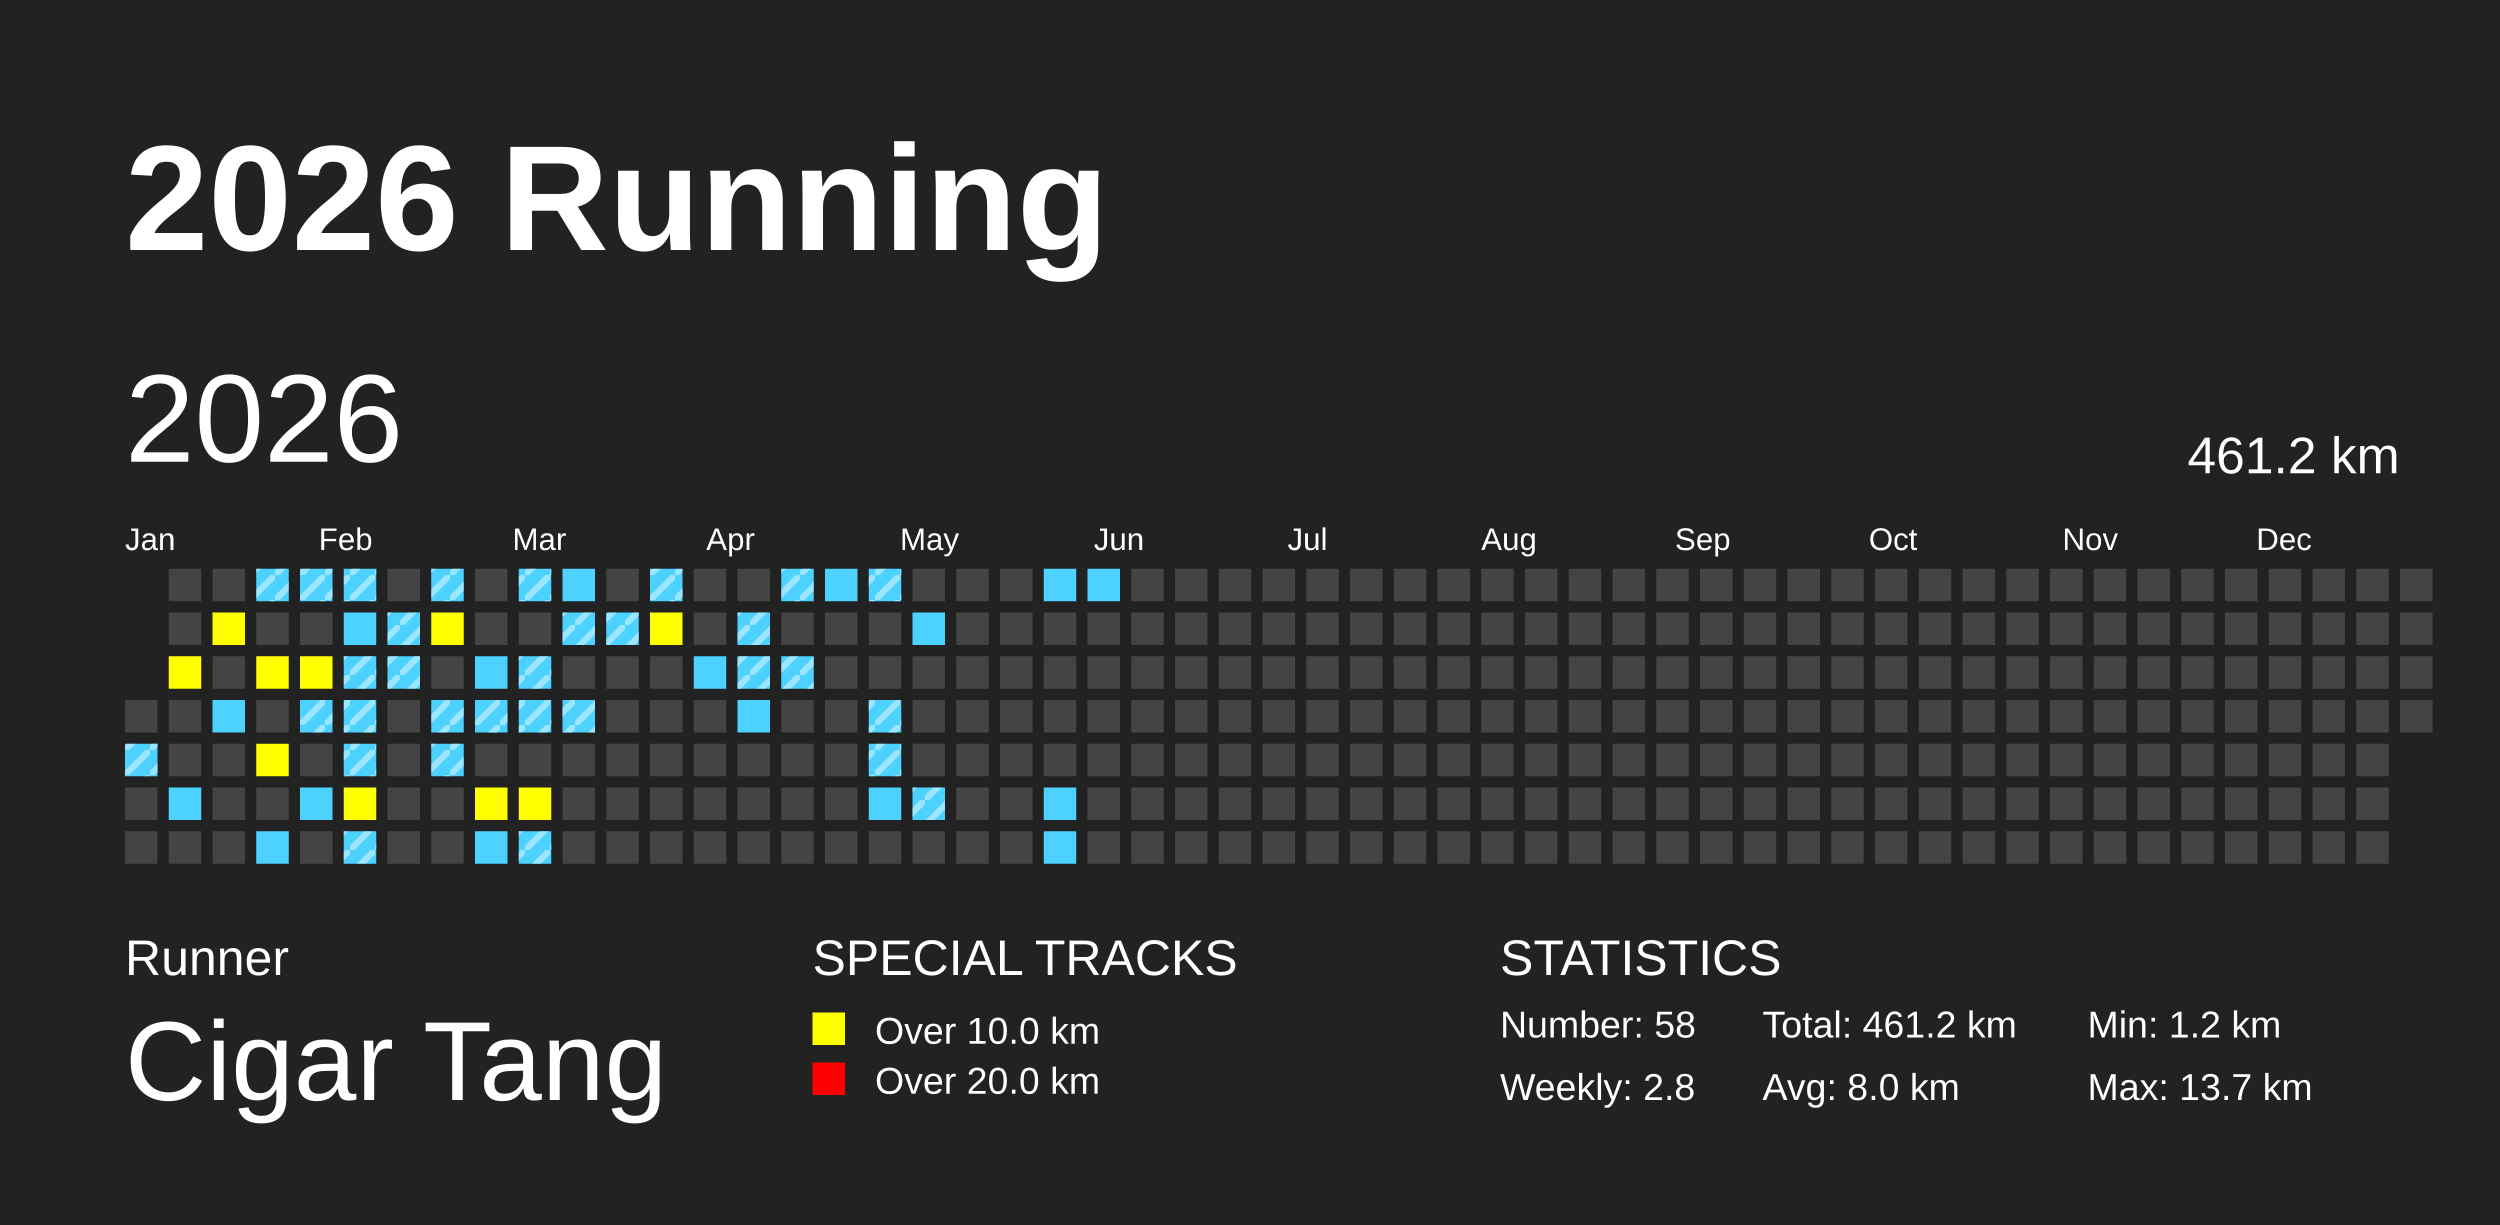
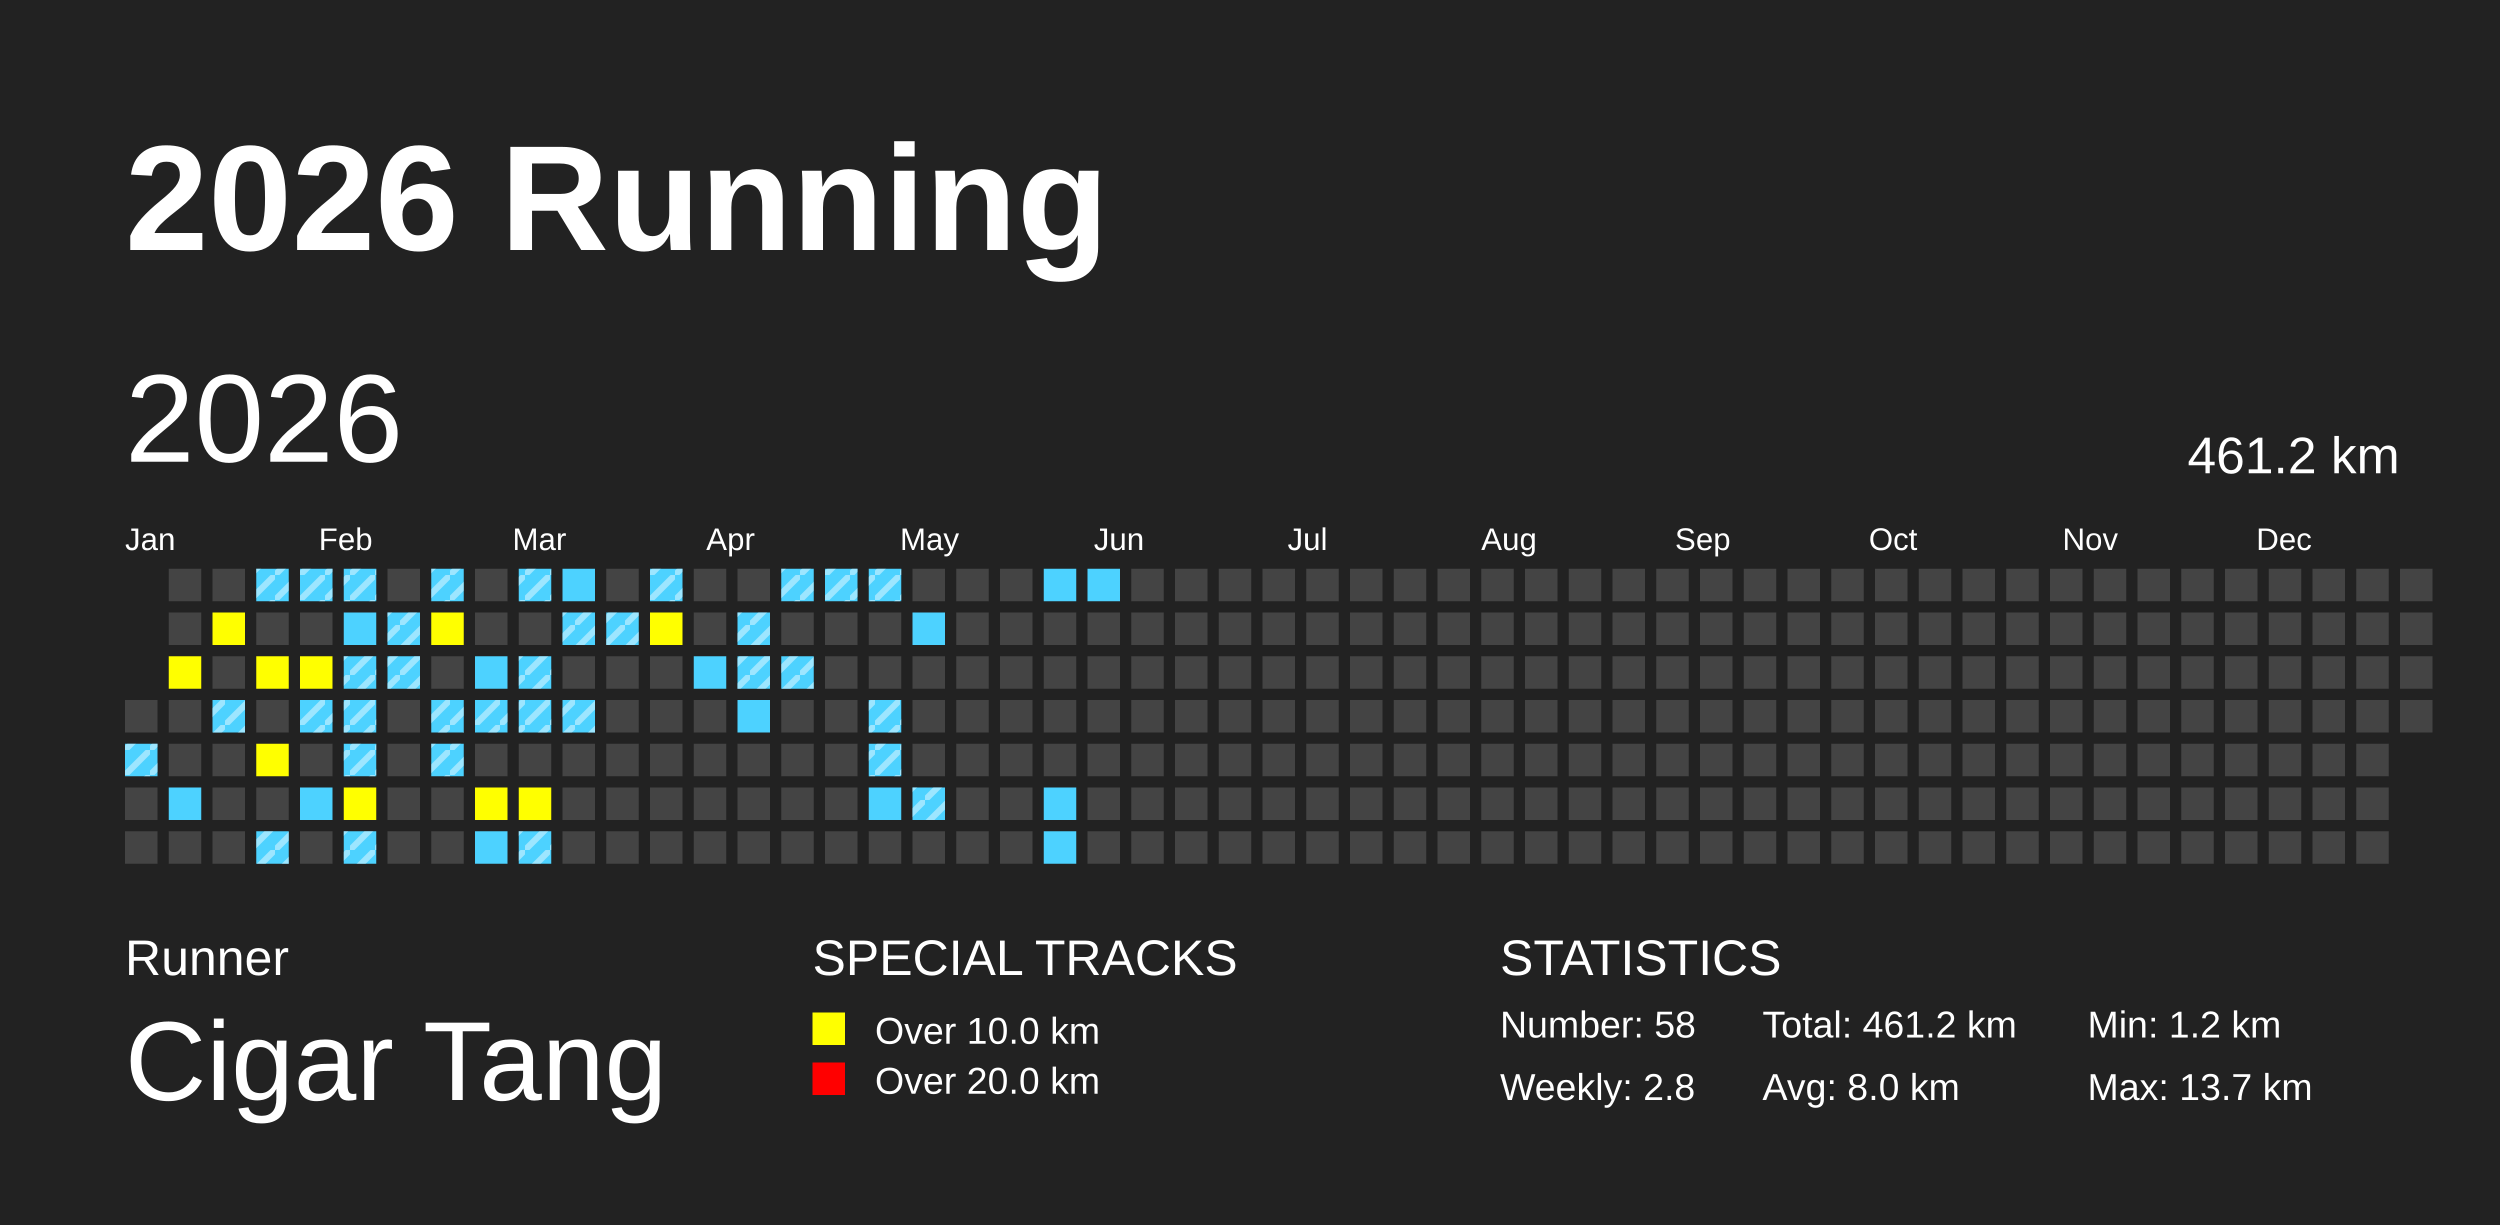
<svg xmlns="http://www.w3.org/2000/svg" baseProfile="full" height="98mm" version="1.1" viewBox="0,0,200,98" width="200mm">
  <defs>
    <pattern height="2" id="indoor-stripe" patternUnits="userSpaceOnUse" width="2">
      <line stroke="white" stroke-opacity="0.45" stroke-width="0.5" x1="0" x2="2" y1="2" y2="0" />
    </pattern>
  </defs>
  <rect fill="#222222" height="98" width="200" x="0" y="0" />
  <text fill="#FFFFFF" style="font-size:12px; font-family:Arial; font-weight:bold;" x="10" y="20">2026 Running</text>
  <text fill="#FFFFFF" style="font-size:4px; font-family:Arial" x="10" y="78">Runner</text>
  <text fill="#FFFFFF" style="font-size:9px; font-family:Arial" x="10" y="88">Cigar Tang</text>
  <text fill="#FFFFFF" style="font-size:4px; font-family:Arial" x="65" y="78">SPECIAL TRACKS</text>
  <rect fill="yellow" height="2.6" width="2.6" x="65" y="81" />
  <text fill="#FFFFFF" style="font-size:3px; font-family:Arial" x="70" y="83.5">Over 10.0 km</text>
  <rect fill="red" height="2.6" width="2.6" x="65" y="85" />
  <text fill="#FFFFFF" style="font-size:3px; font-family:Arial" x="70" y="87.5">Over 20.0 km</text>
  <text fill="#FFFFFF" style="font-size:4px; font-family:Arial" x="120" y="78">STATISTICS</text>
  <text fill="#FFFFFF" style="font-size:3px; font-family:Arial" x="120" y="83">Number: 58</text>
  <text fill="#FFFFFF" style="font-size:3px; font-family:Arial" x="120" y="88">Weekly: 2.8</text>
  <text fill="#FFFFFF" style="font-size:3px; font-family:Arial" x="141" y="83">Total: 461.2 km</text>
  <text fill="#FFFFFF" style="font-size:3px; font-family:Arial" x="141" y="88">Avg: 8.0 km</text>
  <text fill="#FFFFFF" style="font-size:3px; font-family:Arial" x="167" y="83">Min: 1.2 km</text>
  <text fill="#FFFFFF" style="font-size:3px; font-family:Arial" x="167" y="88">Max: 13.7 km</text>
  <text dominant-baseline="hanging" fill="#FFFFFF" style="font-size:10.0px; font-family:Arial;" x="10" y="30">2026</text>
  <text dominant-baseline="hanging" fill="#FFFFFF" style="font-size:4.125px; font-family:Arial;" x="175" y="35">461.2 km</text>
  <text fill="#FFFFFF" style="font-size:2.5px; font-family:Arial" x="10.0" y="44">Jan</text>
  <text fill="#FFFFFF" style="font-size:2.5px; font-family:Arial" x="25.5" y="44">Feb</text>
  <text fill="#FFFFFF" style="font-size:2.5px; font-family:Arial" x="41.0" y="44">Mar</text>
  <text fill="#FFFFFF" style="font-size:2.5px; font-family:Arial" x="56.5" y="44">Apr</text>
  <text fill="#FFFFFF" style="font-size:2.5px; font-family:Arial" x="72.0" y="44">May</text>
  <text fill="#FFFFFF" style="font-size:2.5px; font-family:Arial" x="87.5" y="44">Jun</text>
  <text fill="#FFFFFF" style="font-size:2.5px; font-family:Arial" x="103.0" y="44">Jul</text>
  <text fill="#FFFFFF" style="font-size:2.5px; font-family:Arial" x="118.5" y="44">Aug</text>
  <text fill="#FFFFFF" style="font-size:2.5px; font-family:Arial" x="134.0" y="44">Sep</text>
  <text fill="#FFFFFF" style="font-size:2.5px; font-family:Arial" x="149.5" y="44">Oct</text>
  <text fill="#FFFFFF" style="font-size:2.5px; font-family:Arial" x="165.0" y="44">Nov</text>
  <text fill="#FFFFFF" style="font-size:2.5px; font-family:Arial" x="180.5" y="44">Dec</text>
  <rect fill="#444444" height="2.6" width="2.6" x="10.0" y="56.0" />
  <rect fill="#4DD2FF" height="2.6" width="2.6" x="10.0" y="59.5" />
  <rect fill="url(#indoor-stripe)" height="2.6" style="pointer-events: none;" width="2.6" x="10.0" y="59.5" />
  <rect fill="#444444" height="2.6" width="2.6" x="10.0" y="63.0" />
  <rect fill="#444444" height="2.6" width="2.6" x="10.0" y="66.5" />
  <rect fill="#444444" height="2.6" width="2.6" x="13.5" y="45.5" />
  <rect fill="#444444" height="2.6" width="2.6" x="13.5" y="49.0" />
  <rect fill="yellow" height="2.6" width="2.6" x="13.5" y="52.5" />
  <rect fill="#444444" height="2.6" width="2.6" x="13.5" y="56.0" />
  <rect fill="#444444" height="2.6" width="2.6" x="13.5" y="59.5" />
  <rect fill="#4DD2FF" height="2.6" width="2.6" x="13.5" y="63.0" />
  <rect fill="#444444" height="2.6" width="2.6" x="13.5" y="66.5" />
  <rect fill="#444444" height="2.6" width="2.6" x="17.0" y="45.5" />
  <rect fill="yellow" height="2.6" width="2.6" x="17.0" y="49.0" />
  <rect fill="#444444" height="2.6" width="2.6" x="17.0" y="52.5" />
  <rect fill="#4DD2FF" height="2.6" width="2.6" x="17.0" y="56.0" />
+   <rect fill="url(#indoor-stripe)" height="2.6" style="pointer-events: none;" width="2.6" x="17.0" y="56.0" />
  <rect fill="#444444" height="2.6" width="2.6" x="17.0" y="59.5" />
  <rect fill="#444444" height="2.6" width="2.6" x="17.0" y="63.0" />
  <rect fill="#444444" height="2.6" width="2.6" x="17.0" y="66.5" />
  <rect fill="#4DD2FF" height="2.6" width="2.6" x="20.5" y="45.5" />
  <rect fill="url(#indoor-stripe)" height="2.6" style="pointer-events: none;" width="2.6" x="20.5" y="45.5" />
  <rect fill="#444444" height="2.6" width="2.6" x="20.5" y="49.0" />
  <rect fill="yellow" height="2.6" width="2.6" x="20.5" y="52.5" />
  <rect fill="#444444" height="2.6" width="2.6" x="20.5" y="56.0" />
  <rect fill="yellow" height="2.6" width="2.6" x="20.5" y="59.5" />
  <rect fill="#444444" height="2.6" width="2.6" x="20.5" y="63.0" />
  <rect fill="#4DD2FF" height="2.6" width="2.6" x="20.5" y="66.5" />
+   <rect fill="url(#indoor-stripe)" height="2.6" style="pointer-events: none;" width="2.6" x="20.5" y="66.5" />
  <rect fill="#4DD2FF" height="2.6" width="2.6" x="24.0" y="45.5" />
  <rect fill="url(#indoor-stripe)" height="2.6" style="pointer-events: none;" width="2.6" x="24.0" y="45.5" />
  <rect fill="#444444" height="2.6" width="2.6" x="24.0" y="49.0" />
  <rect fill="yellow" height="2.6" width="2.6" x="24.0" y="52.5" />
  <rect fill="#4DD2FF" height="2.6" width="2.6" x="24.0" y="56.0" />
  <rect fill="url(#indoor-stripe)" height="2.6" style="pointer-events: none;" width="2.6" x="24.0" y="56.0" />
  <rect fill="#444444" height="2.6" width="2.6" x="24.0" y="59.5" />
  <rect fill="#4DD2FF" height="2.6" width="2.6" x="24.0" y="63.0" />
  <rect fill="#444444" height="2.6" width="2.6" x="24.0" y="66.5" />
  <rect fill="#4DD2FF" height="2.6" width="2.6" x="27.5" y="45.5" />
  <rect fill="url(#indoor-stripe)" height="2.6" style="pointer-events: none;" width="2.6" x="27.5" y="45.5" />
  <rect fill="#4DD2FF" height="2.6" width="2.6" x="27.5" y="49.0" />
  <rect fill="#4DD2FF" height="2.6" width="2.6" x="27.5" y="52.5" />
  <rect fill="url(#indoor-stripe)" height="2.6" style="pointer-events: none;" width="2.6" x="27.5" y="52.5" />
  <rect fill="#4DD2FF" height="2.6" width="2.6" x="27.5" y="56.0" />
  <rect fill="url(#indoor-stripe)" height="2.6" style="pointer-events: none;" width="2.6" x="27.5" y="56.0" />
  <rect fill="#4DD2FF" height="2.6" width="2.6" x="27.5" y="59.5" />
  <rect fill="url(#indoor-stripe)" height="2.6" style="pointer-events: none;" width="2.6" x="27.5" y="59.5" />
  <rect fill="yellow" height="2.6" width="2.6" x="27.5" y="63.0" />
  <rect fill="#4DD2FF" height="2.6" width="2.6" x="27.5" y="66.5" />
  <rect fill="url(#indoor-stripe)" height="2.6" style="pointer-events: none;" width="2.6" x="27.5" y="66.5" />
  <rect fill="#444444" height="2.6" width="2.6" x="31.0" y="45.5" />
  <rect fill="#4DD2FF" height="2.6" width="2.6" x="31.0" y="49.0" />
  <rect fill="url(#indoor-stripe)" height="2.6" style="pointer-events: none;" width="2.6" x="31.0" y="49.0" />
  <rect fill="#4DD2FF" height="2.6" width="2.6" x="31.0" y="52.5" />
  <rect fill="url(#indoor-stripe)" height="2.6" style="pointer-events: none;" width="2.6" x="31.0" y="52.5" />
  <rect fill="#444444" height="2.6" width="2.6" x="31.0" y="56.0" />
  <rect fill="#444444" height="2.6" width="2.6" x="31.0" y="59.5" />
  <rect fill="#444444" height="2.6" width="2.6" x="31.0" y="63.0" />
  <rect fill="#444444" height="2.6" width="2.6" x="31.0" y="66.5" />
  <rect fill="#4DD2FF" height="2.6" width="2.6" x="34.5" y="45.5" />
  <rect fill="url(#indoor-stripe)" height="2.6" style="pointer-events: none;" width="2.6" x="34.5" y="45.5" />
  <rect fill="yellow" height="2.6" width="2.6" x="34.5" y="49.0" />
  <rect fill="#444444" height="2.6" width="2.6" x="34.5" y="52.5" />
  <rect fill="#4DD2FF" height="2.6" width="2.6" x="34.5" y="56.0" />
  <rect fill="url(#indoor-stripe)" height="2.6" style="pointer-events: none;" width="2.6" x="34.5" y="56.0" />
  <rect fill="#4DD2FF" height="2.6" width="2.6" x="34.5" y="59.5" />
  <rect fill="url(#indoor-stripe)" height="2.6" style="pointer-events: none;" width="2.6" x="34.5" y="59.5" />
  <rect fill="#444444" height="2.6" width="2.6" x="34.5" y="63.0" />
  <rect fill="#444444" height="2.6" width="2.6" x="34.5" y="66.5" />
  <rect fill="#444444" height="2.6" width="2.6" x="38.0" y="45.5" />
  <rect fill="#444444" height="2.6" width="2.6" x="38.0" y="49.0" />
  <rect fill="#4DD2FF" height="2.6" width="2.6" x="38.0" y="52.5" />
  <rect fill="#4DD2FF" height="2.6" width="2.6" x="38.0" y="56.0" />
  <rect fill="url(#indoor-stripe)" height="2.6" style="pointer-events: none;" width="2.6" x="38.0" y="56.0" />
  <rect fill="#444444" height="2.6" width="2.6" x="38.0" y="59.5" />
  <rect fill="yellow" height="2.6" width="2.6" x="38.0" y="63.0" />
  <rect fill="#4DD2FF" height="2.6" width="2.6" x="38.0" y="66.5" />
  <rect fill="#4DD2FF" height="2.6" width="2.6" x="41.5" y="45.5" />
  <rect fill="url(#indoor-stripe)" height="2.6" style="pointer-events: none;" width="2.6" x="41.5" y="45.5" />
  <rect fill="#444444" height="2.6" width="2.6" x="41.5" y="49.0" />
  <rect fill="#4DD2FF" height="2.6" width="2.6" x="41.5" y="52.5" />
  <rect fill="url(#indoor-stripe)" height="2.6" style="pointer-events: none;" width="2.6" x="41.5" y="52.5" />
  <rect fill="#4DD2FF" height="2.6" width="2.6" x="41.5" y="56.0" />
  <rect fill="url(#indoor-stripe)" height="2.6" style="pointer-events: none;" width="2.6" x="41.5" y="56.0" />
  <rect fill="#444444" height="2.6" width="2.6" x="41.5" y="59.5" />
  <rect fill="yellow" height="2.6" width="2.6" x="41.5" y="63.0" />
  <rect fill="#4DD2FF" height="2.6" width="2.6" x="41.5" y="66.5" />
  <rect fill="url(#indoor-stripe)" height="2.6" style="pointer-events: none;" width="2.6" x="41.5" y="66.5" />
  <rect fill="#4DD2FF" height="2.6" width="2.6" x="45.0" y="45.5" />
  <rect fill="#4DD2FF" height="2.6" width="2.6" x="45.0" y="49.0" />
  <rect fill="url(#indoor-stripe)" height="2.6" style="pointer-events: none;" width="2.6" x="45.0" y="49.0" />
  <rect fill="#444444" height="2.6" width="2.6" x="45.0" y="52.5" />
  <rect fill="#4DD2FF" height="2.6" width="2.6" x="45.0" y="56.0" />
  <rect fill="url(#indoor-stripe)" height="2.6" style="pointer-events: none;" width="2.6" x="45.0" y="56.0" />
  <rect fill="#444444" height="2.6" width="2.6" x="45.0" y="59.5" />
  <rect fill="#444444" height="2.6" width="2.6" x="45.0" y="63.0" />
  <rect fill="#444444" height="2.6" width="2.6" x="45.0" y="66.5" />
  <rect fill="#444444" height="2.6" width="2.6" x="48.5" y="45.5" />
  <rect fill="#4DD2FF" height="2.6" width="2.6" x="48.5" y="49.0" />
  <rect fill="url(#indoor-stripe)" height="2.6" style="pointer-events: none;" width="2.6" x="48.5" y="49.0" />
  <rect fill="#444444" height="2.6" width="2.6" x="48.5" y="52.5" />
  <rect fill="#444444" height="2.6" width="2.6" x="48.5" y="56.0" />
  <rect fill="#444444" height="2.6" width="2.6" x="48.5" y="59.5" />
  <rect fill="#444444" height="2.6" width="2.6" x="48.5" y="63.0" />
  <rect fill="#444444" height="2.6" width="2.6" x="48.5" y="66.5" />
  <rect fill="#4DD2FF" height="2.6" width="2.6" x="52.0" y="45.5" />
  <rect fill="url(#indoor-stripe)" height="2.6" style="pointer-events: none;" width="2.6" x="52.0" y="45.5" />
  <rect fill="yellow" height="2.6" width="2.6" x="52.0" y="49.0" />
  <rect fill="#444444" height="2.6" width="2.6" x="52.0" y="52.5" />
  <rect fill="#444444" height="2.6" width="2.6" x="52.0" y="56.0" />
  <rect fill="#444444" height="2.6" width="2.6" x="52.0" y="59.5" />
  <rect fill="#444444" height="2.6" width="2.6" x="52.0" y="63.0" />
  <rect fill="#444444" height="2.6" width="2.6" x="52.0" y="66.5" />
  <rect fill="#444444" height="2.6" width="2.6" x="55.5" y="45.5" />
  <rect fill="#444444" height="2.6" width="2.6" x="55.5" y="49.0" />
  <rect fill="#4DD2FF" height="2.6" width="2.6" x="55.5" y="52.5" />
  <rect fill="#444444" height="2.6" width="2.6" x="55.5" y="56.0" />
  <rect fill="#444444" height="2.6" width="2.6" x="55.5" y="59.5" />
  <rect fill="#444444" height="2.6" width="2.6" x="55.5" y="63.0" />
  <rect fill="#444444" height="2.6" width="2.6" x="55.5" y="66.5" />
  <rect fill="#444444" height="2.6" width="2.6" x="59.0" y="45.5" />
  <rect fill="#4DD2FF" height="2.6" width="2.6" x="59.0" y="49.0" />
  <rect fill="url(#indoor-stripe)" height="2.6" style="pointer-events: none;" width="2.6" x="59.0" y="49.0" />
  <rect fill="#4DD2FF" height="2.6" width="2.6" x="59.0" y="52.5" />
  <rect fill="url(#indoor-stripe)" height="2.6" style="pointer-events: none;" width="2.6" x="59.0" y="52.5" />
  <rect fill="#4DD2FF" height="2.6" width="2.6" x="59.0" y="56.0" />
  <rect fill="#444444" height="2.6" width="2.6" x="59.0" y="59.5" />
  <rect fill="#444444" height="2.6" width="2.6" x="59.0" y="63.0" />
  <rect fill="#444444" height="2.6" width="2.6" x="59.0" y="66.5" />
  <rect fill="#4DD2FF" height="2.6" width="2.6" x="62.5" y="45.5" />
  <rect fill="url(#indoor-stripe)" height="2.6" style="pointer-events: none;" width="2.6" x="62.5" y="45.5" />
  <rect fill="#444444" height="2.6" width="2.6" x="62.5" y="49.0" />
  <rect fill="#4DD2FF" height="2.6" width="2.6" x="62.5" y="52.5" />
  <rect fill="url(#indoor-stripe)" height="2.6" style="pointer-events: none;" width="2.6" x="62.5" y="52.5" />
  <rect fill="#444444" height="2.6" width="2.6" x="62.5" y="56.0" />
  <rect fill="#444444" height="2.6" width="2.6" x="62.5" y="59.5" />
  <rect fill="#444444" height="2.6" width="2.6" x="62.5" y="63.0" />
  <rect fill="#444444" height="2.6" width="2.6" x="62.5" y="66.5" />
  <rect fill="#4DD2FF" height="2.6" width="2.6" x="66.0" y="45.5" />
+   <rect fill="url(#indoor-stripe)" height="2.6" style="pointer-events: none;" width="2.6" x="66.0" y="45.5" />
  <rect fill="#444444" height="2.6" width="2.6" x="66.0" y="49.0" />
  <rect fill="#444444" height="2.6" width="2.6" x="66.0" y="52.5" />
  <rect fill="#444444" height="2.6" width="2.6" x="66.0" y="56.0" />
  <rect fill="#444444" height="2.6" width="2.6" x="66.0" y="59.5" />
  <rect fill="#444444" height="2.6" width="2.6" x="66.0" y="63.0" />
  <rect fill="#444444" height="2.6" width="2.6" x="66.0" y="66.5" />
  <rect fill="#4DD2FF" height="2.6" width="2.6" x="69.5" y="45.5" />
  <rect fill="url(#indoor-stripe)" height="2.6" style="pointer-events: none;" width="2.6" x="69.5" y="45.5" />
  <rect fill="#444444" height="2.6" width="2.6" x="69.5" y="49.0" />
  <rect fill="#444444" height="2.6" width="2.6" x="69.5" y="52.5" />
  <rect fill="#4DD2FF" height="2.6" width="2.6" x="69.5" y="56.0" />
  <rect fill="url(#indoor-stripe)" height="2.6" style="pointer-events: none;" width="2.6" x="69.5" y="56.0" />
  <rect fill="#4DD2FF" height="2.6" width="2.6" x="69.5" y="59.5" />
  <rect fill="url(#indoor-stripe)" height="2.6" style="pointer-events: none;" width="2.6" x="69.5" y="59.5" />
  <rect fill="#4DD2FF" height="2.6" width="2.6" x="69.5" y="63.0" />
  <rect fill="#444444" height="2.6" width="2.6" x="69.5" y="66.5" />
  <rect fill="#444444" height="2.6" width="2.6" x="73.0" y="45.5" />
  <rect fill="#4DD2FF" height="2.6" width="2.6" x="73.0" y="49.0" />
  <rect fill="#444444" height="2.6" width="2.6" x="73.0" y="52.5" />
  <rect fill="#444444" height="2.6" width="2.6" x="73.0" y="56.0" />
  <rect fill="#444444" height="2.6" width="2.6" x="73.0" y="59.5" />
  <rect fill="#4DD2FF" height="2.6" width="2.6" x="73.0" y="63.0" />
  <rect fill="url(#indoor-stripe)" height="2.6" style="pointer-events: none;" width="2.6" x="73.0" y="63.0" />
  <rect fill="#444444" height="2.6" width="2.6" x="73.0" y="66.5" />
  <rect fill="#444444" height="2.6" width="2.6" x="76.5" y="45.5" />
  <rect fill="#444444" height="2.6" width="2.6" x="76.5" y="49.0" />
  <rect fill="#444444" height="2.6" width="2.6" x="76.5" y="52.5" />
  <rect fill="#444444" height="2.6" width="2.6" x="76.5" y="56.0" />
  <rect fill="#444444" height="2.6" width="2.6" x="76.5" y="59.5" />
  <rect fill="#444444" height="2.6" width="2.6" x="76.5" y="63.0" />
  <rect fill="#444444" height="2.6" width="2.6" x="76.5" y="66.5" />
  <rect fill="#444444" height="2.6" width="2.6" x="80.0" y="45.5" />
  <rect fill="#444444" height="2.6" width="2.6" x="80.0" y="49.0" />
  <rect fill="#444444" height="2.6" width="2.6" x="80.0" y="52.5" />
  <rect fill="#444444" height="2.6" width="2.6" x="80.0" y="56.0" />
  <rect fill="#444444" height="2.6" width="2.6" x="80.0" y="59.5" />
  <rect fill="#444444" height="2.6" width="2.6" x="80.0" y="63.0" />
  <rect fill="#444444" height="2.6" width="2.6" x="80.0" y="66.5" />
  <rect fill="#4DD2FF" height="2.6" width="2.6" x="83.5" y="45.5" />
  <rect fill="#444444" height="2.6" width="2.6" x="83.5" y="49.0" />
  <rect fill="#444444" height="2.6" width="2.6" x="83.5" y="52.5" />
  <rect fill="#444444" height="2.6" width="2.6" x="83.5" y="56.0" />
  <rect fill="#444444" height="2.6" width="2.6" x="83.5" y="59.5" />
  <rect fill="#4DD2FF" height="2.6" width="2.6" x="83.5" y="63.0" />
  <rect fill="#4DD2FF" height="2.6" width="2.6" x="83.5" y="66.5" />
  <rect fill="#4DD2FF" height="2.6" width="2.6" x="87.0" y="45.5" />
  <rect fill="#444444" height="2.6" width="2.6" x="87.0" y="49.0" />
  <rect fill="#444444" height="2.6" width="2.6" x="87.0" y="52.5" />
  <rect fill="#444444" height="2.6" width="2.6" x="87.0" y="56.0" />
  <rect fill="#444444" height="2.6" width="2.6" x="87.0" y="59.5" />
  <rect fill="#444444" height="2.6" width="2.6" x="87.0" y="63.0" />
  <rect fill="#444444" height="2.6" width="2.6" x="87.0" y="66.5" />
  <rect fill="#444444" height="2.6" width="2.6" x="90.5" y="45.5" />
  <rect fill="#444444" height="2.6" width="2.6" x="90.5" y="49.0" />
  <rect fill="#444444" height="2.6" width="2.6" x="90.5" y="52.5" />
  <rect fill="#444444" height="2.6" width="2.6" x="90.5" y="56.0" />
  <rect fill="#444444" height="2.6" width="2.6" x="90.5" y="59.5" />
  <rect fill="#444444" height="2.6" width="2.6" x="90.5" y="63.0" />
  <rect fill="#444444" height="2.6" width="2.6" x="90.5" y="66.5" />
  <rect fill="#444444" height="2.6" width="2.6" x="94.0" y="45.5" />
  <rect fill="#444444" height="2.6" width="2.6" x="94.0" y="49.0" />
  <rect fill="#444444" height="2.6" width="2.6" x="94.0" y="52.5" />
  <rect fill="#444444" height="2.6" width="2.6" x="94.0" y="56.0" />
  <rect fill="#444444" height="2.6" width="2.6" x="94.0" y="59.5" />
  <rect fill="#444444" height="2.6" width="2.6" x="94.0" y="63.0" />
  <rect fill="#444444" height="2.6" width="2.6" x="94.0" y="66.5" />
  <rect fill="#444444" height="2.6" width="2.6" x="97.5" y="45.5" />
  <rect fill="#444444" height="2.6" width="2.6" x="97.5" y="49.0" />
  <rect fill="#444444" height="2.6" width="2.6" x="97.5" y="52.5" />
  <rect fill="#444444" height="2.6" width="2.6" x="97.5" y="56.0" />
  <rect fill="#444444" height="2.6" width="2.6" x="97.5" y="59.5" />
  <rect fill="#444444" height="2.6" width="2.6" x="97.5" y="63.0" />
  <rect fill="#444444" height="2.6" width="2.6" x="97.5" y="66.5" />
  <rect fill="#444444" height="2.6" width="2.6" x="101.0" y="45.5" />
  <rect fill="#444444" height="2.6" width="2.6" x="101.0" y="49.0" />
  <rect fill="#444444" height="2.6" width="2.6" x="101.0" y="52.5" />
  <rect fill="#444444" height="2.6" width="2.6" x="101.0" y="56.0" />
  <rect fill="#444444" height="2.6" width="2.6" x="101.0" y="59.5" />
  <rect fill="#444444" height="2.6" width="2.6" x="101.0" y="63.0" />
  <rect fill="#444444" height="2.6" width="2.6" x="101.0" y="66.5" />
  <rect fill="#444444" height="2.6" width="2.6" x="104.5" y="45.5" />
  <rect fill="#444444" height="2.6" width="2.6" x="104.5" y="49.0" />
  <rect fill="#444444" height="2.6" width="2.6" x="104.5" y="52.5" />
  <rect fill="#444444" height="2.6" width="2.6" x="104.5" y="56.0" />
  <rect fill="#444444" height="2.6" width="2.6" x="104.5" y="59.5" />
  <rect fill="#444444" height="2.6" width="2.6" x="104.5" y="63.0" />
  <rect fill="#444444" height="2.6" width="2.6" x="104.5" y="66.5" />
  <rect fill="#444444" height="2.6" width="2.6" x="108.0" y="45.5" />
  <rect fill="#444444" height="2.6" width="2.6" x="108.0" y="49.0" />
  <rect fill="#444444" height="2.6" width="2.6" x="108.0" y="52.5" />
  <rect fill="#444444" height="2.6" width="2.6" x="108.0" y="56.0" />
  <rect fill="#444444" height="2.6" width="2.6" x="108.0" y="59.5" />
  <rect fill="#444444" height="2.6" width="2.6" x="108.0" y="63.0" />
  <rect fill="#444444" height="2.6" width="2.6" x="108.0" y="66.5" />
  <rect fill="#444444" height="2.6" width="2.6" x="111.5" y="45.5" />
  <rect fill="#444444" height="2.6" width="2.6" x="111.5" y="49.0" />
  <rect fill="#444444" height="2.6" width="2.6" x="111.5" y="52.5" />
  <rect fill="#444444" height="2.6" width="2.6" x="111.5" y="56.0" />
  <rect fill="#444444" height="2.6" width="2.6" x="111.5" y="59.5" />
  <rect fill="#444444" height="2.6" width="2.6" x="111.5" y="63.0" />
  <rect fill="#444444" height="2.6" width="2.6" x="111.5" y="66.5" />
  <rect fill="#444444" height="2.6" width="2.6" x="115.0" y="45.5" />
  <rect fill="#444444" height="2.6" width="2.6" x="115.0" y="49.0" />
  <rect fill="#444444" height="2.6" width="2.6" x="115.0" y="52.5" />
  <rect fill="#444444" height="2.6" width="2.6" x="115.0" y="56.0" />
  <rect fill="#444444" height="2.6" width="2.6" x="115.0" y="59.5" />
  <rect fill="#444444" height="2.6" width="2.6" x="115.0" y="63.0" />
  <rect fill="#444444" height="2.6" width="2.6" x="115.0" y="66.5" />
  <rect fill="#444444" height="2.6" width="2.6" x="118.5" y="45.5" />
  <rect fill="#444444" height="2.6" width="2.6" x="118.5" y="49.0" />
  <rect fill="#444444" height="2.6" width="2.6" x="118.5" y="52.5" />
  <rect fill="#444444" height="2.6" width="2.6" x="118.5" y="56.0" />
  <rect fill="#444444" height="2.6" width="2.6" x="118.5" y="59.5" />
  <rect fill="#444444" height="2.6" width="2.6" x="118.5" y="63.0" />
  <rect fill="#444444" height="2.6" width="2.6" x="118.5" y="66.5" />
  <rect fill="#444444" height="2.6" width="2.6" x="122.0" y="45.5" />
  <rect fill="#444444" height="2.6" width="2.6" x="122.0" y="49.0" />
  <rect fill="#444444" height="2.6" width="2.6" x="122.0" y="52.5" />
  <rect fill="#444444" height="2.6" width="2.6" x="122.0" y="56.0" />
  <rect fill="#444444" height="2.6" width="2.6" x="122.0" y="59.5" />
  <rect fill="#444444" height="2.6" width="2.6" x="122.0" y="63.0" />
  <rect fill="#444444" height="2.6" width="2.6" x="122.0" y="66.5" />
  <rect fill="#444444" height="2.6" width="2.6" x="125.5" y="45.5" />
  <rect fill="#444444" height="2.6" width="2.6" x="125.5" y="49.0" />
  <rect fill="#444444" height="2.6" width="2.6" x="125.5" y="52.5" />
  <rect fill="#444444" height="2.6" width="2.6" x="125.5" y="56.0" />
  <rect fill="#444444" height="2.6" width="2.6" x="125.5" y="59.5" />
  <rect fill="#444444" height="2.6" width="2.6" x="125.5" y="63.0" />
  <rect fill="#444444" height="2.6" width="2.6" x="125.5" y="66.5" />
  <rect fill="#444444" height="2.6" width="2.6" x="129.0" y="45.5" />
  <rect fill="#444444" height="2.6" width="2.6" x="129.0" y="49.0" />
  <rect fill="#444444" height="2.6" width="2.6" x="129.0" y="52.5" />
  <rect fill="#444444" height="2.6" width="2.6" x="129.0" y="56.0" />
  <rect fill="#444444" height="2.6" width="2.6" x="129.0" y="59.5" />
  <rect fill="#444444" height="2.6" width="2.6" x="129.0" y="63.0" />
  <rect fill="#444444" height="2.6" width="2.6" x="129.0" y="66.5" />
  <rect fill="#444444" height="2.6" width="2.6" x="132.5" y="45.5" />
  <rect fill="#444444" height="2.6" width="2.6" x="132.5" y="49.0" />
  <rect fill="#444444" height="2.6" width="2.6" x="132.5" y="52.5" />
  <rect fill="#444444" height="2.6" width="2.6" x="132.5" y="56.0" />
  <rect fill="#444444" height="2.6" width="2.6" x="132.5" y="59.5" />
  <rect fill="#444444" height="2.6" width="2.6" x="132.5" y="63.0" />
  <rect fill="#444444" height="2.6" width="2.6" x="132.5" y="66.5" />
  <rect fill="#444444" height="2.6" width="2.6" x="136.0" y="45.5" />
  <rect fill="#444444" height="2.6" width="2.6" x="136.0" y="49.0" />
  <rect fill="#444444" height="2.6" width="2.6" x="136.0" y="52.5" />
  <rect fill="#444444" height="2.6" width="2.6" x="136.0" y="56.0" />
  <rect fill="#444444" height="2.6" width="2.6" x="136.0" y="59.5" />
  <rect fill="#444444" height="2.6" width="2.6" x="136.0" y="63.0" />
  <rect fill="#444444" height="2.6" width="2.6" x="136.0" y="66.5" />
  <rect fill="#444444" height="2.6" width="2.6" x="139.5" y="45.5" />
  <rect fill="#444444" height="2.6" width="2.6" x="139.5" y="49.0" />
  <rect fill="#444444" height="2.6" width="2.6" x="139.5" y="52.5" />
  <rect fill="#444444" height="2.6" width="2.6" x="139.5" y="56.0" />
  <rect fill="#444444" height="2.6" width="2.6" x="139.5" y="59.5" />
  <rect fill="#444444" height="2.6" width="2.6" x="139.5" y="63.0" />
  <rect fill="#444444" height="2.6" width="2.6" x="139.5" y="66.5" />
  <rect fill="#444444" height="2.6" width="2.6" x="143.0" y="45.5" />
  <rect fill="#444444" height="2.6" width="2.6" x="143.0" y="49.0" />
  <rect fill="#444444" height="2.6" width="2.6" x="143.0" y="52.5" />
  <rect fill="#444444" height="2.6" width="2.6" x="143.0" y="56.0" />
  <rect fill="#444444" height="2.6" width="2.6" x="143.0" y="59.5" />
  <rect fill="#444444" height="2.6" width="2.6" x="143.0" y="63.0" />
  <rect fill="#444444" height="2.6" width="2.6" x="143.0" y="66.5" />
  <rect fill="#444444" height="2.6" width="2.6" x="146.5" y="45.5" />
  <rect fill="#444444" height="2.6" width="2.6" x="146.5" y="49.0" />
  <rect fill="#444444" height="2.6" width="2.6" x="146.5" y="52.5" />
  <rect fill="#444444" height="2.6" width="2.6" x="146.5" y="56.0" />
  <rect fill="#444444" height="2.6" width="2.6" x="146.5" y="59.5" />
  <rect fill="#444444" height="2.6" width="2.6" x="146.5" y="63.0" />
  <rect fill="#444444" height="2.6" width="2.6" x="146.5" y="66.5" />
  <rect fill="#444444" height="2.6" width="2.6" x="150.0" y="45.5" />
  <rect fill="#444444" height="2.6" width="2.6" x="150.0" y="49.0" />
  <rect fill="#444444" height="2.6" width="2.6" x="150.0" y="52.5" />
  <rect fill="#444444" height="2.6" width="2.6" x="150.0" y="56.0" />
  <rect fill="#444444" height="2.6" width="2.6" x="150.0" y="59.5" />
  <rect fill="#444444" height="2.6" width="2.6" x="150.0" y="63.0" />
  <rect fill="#444444" height="2.6" width="2.6" x="150.0" y="66.5" />
  <rect fill="#444444" height="2.6" width="2.6" x="153.5" y="45.5" />
  <rect fill="#444444" height="2.6" width="2.6" x="153.5" y="49.0" />
  <rect fill="#444444" height="2.6" width="2.6" x="153.5" y="52.5" />
  <rect fill="#444444" height="2.6" width="2.6" x="153.5" y="56.0" />
  <rect fill="#444444" height="2.6" width="2.6" x="153.5" y="59.5" />
  <rect fill="#444444" height="2.6" width="2.6" x="153.5" y="63.0" />
  <rect fill="#444444" height="2.6" width="2.6" x="153.5" y="66.5" />
  <rect fill="#444444" height="2.6" width="2.6" x="157.0" y="45.5" />
  <rect fill="#444444" height="2.6" width="2.6" x="157.0" y="49.0" />
  <rect fill="#444444" height="2.6" width="2.6" x="157.0" y="52.5" />
  <rect fill="#444444" height="2.6" width="2.6" x="157.0" y="56.0" />
  <rect fill="#444444" height="2.6" width="2.6" x="157.0" y="59.5" />
  <rect fill="#444444" height="2.6" width="2.6" x="157.0" y="63.0" />
  <rect fill="#444444" height="2.6" width="2.6" x="157.0" y="66.5" />
  <rect fill="#444444" height="2.6" width="2.6" x="160.5" y="45.5" />
  <rect fill="#444444" height="2.6" width="2.6" x="160.5" y="49.0" />
  <rect fill="#444444" height="2.6" width="2.6" x="160.5" y="52.5" />
  <rect fill="#444444" height="2.6" width="2.6" x="160.5" y="56.0" />
  <rect fill="#444444" height="2.6" width="2.6" x="160.5" y="59.5" />
  <rect fill="#444444" height="2.6" width="2.6" x="160.5" y="63.0" />
  <rect fill="#444444" height="2.6" width="2.6" x="160.5" y="66.5" />
  <rect fill="#444444" height="2.6" width="2.6" x="164.0" y="45.5" />
  <rect fill="#444444" height="2.6" width="2.6" x="164.0" y="49.0" />
  <rect fill="#444444" height="2.6" width="2.6" x="164.0" y="52.5" />
  <rect fill="#444444" height="2.6" width="2.6" x="164.0" y="56.0" />
  <rect fill="#444444" height="2.6" width="2.6" x="164.0" y="59.5" />
  <rect fill="#444444" height="2.6" width="2.6" x="164.0" y="63.0" />
  <rect fill="#444444" height="2.6" width="2.6" x="164.0" y="66.5" />
  <rect fill="#444444" height="2.6" width="2.6" x="167.5" y="45.5" />
  <rect fill="#444444" height="2.6" width="2.6" x="167.5" y="49.0" />
  <rect fill="#444444" height="2.6" width="2.6" x="167.5" y="52.5" />
  <rect fill="#444444" height="2.6" width="2.6" x="167.5" y="56.0" />
  <rect fill="#444444" height="2.6" width="2.6" x="167.5" y="59.5" />
  <rect fill="#444444" height="2.6" width="2.6" x="167.5" y="63.0" />
  <rect fill="#444444" height="2.6" width="2.6" x="167.5" y="66.5" />
  <rect fill="#444444" height="2.6" width="2.6" x="171.0" y="45.5" />
  <rect fill="#444444" height="2.6" width="2.6" x="171.0" y="49.0" />
  <rect fill="#444444" height="2.6" width="2.6" x="171.0" y="52.5" />
  <rect fill="#444444" height="2.6" width="2.6" x="171.0" y="56.0" />
  <rect fill="#444444" height="2.6" width="2.6" x="171.0" y="59.5" />
  <rect fill="#444444" height="2.6" width="2.6" x="171.0" y="63.0" />
  <rect fill="#444444" height="2.6" width="2.6" x="171.0" y="66.5" />
  <rect fill="#444444" height="2.6" width="2.6" x="174.5" y="45.5" />
  <rect fill="#444444" height="2.6" width="2.6" x="174.5" y="49.0" />
  <rect fill="#444444" height="2.6" width="2.6" x="174.5" y="52.5" />
  <rect fill="#444444" height="2.6" width="2.6" x="174.5" y="56.0" />
  <rect fill="#444444" height="2.6" width="2.6" x="174.5" y="59.5" />
  <rect fill="#444444" height="2.6" width="2.6" x="174.5" y="63.0" />
  <rect fill="#444444" height="2.6" width="2.6" x="174.5" y="66.5" />
  <rect fill="#444444" height="2.6" width="2.6" x="178.0" y="45.5" />
  <rect fill="#444444" height="2.6" width="2.6" x="178.0" y="49.0" />
  <rect fill="#444444" height="2.6" width="2.6" x="178.0" y="52.5" />
  <rect fill="#444444" height="2.6" width="2.6" x="178.0" y="56.0" />
  <rect fill="#444444" height="2.6" width="2.6" x="178.0" y="59.5" />
  <rect fill="#444444" height="2.6" width="2.6" x="178.0" y="63.0" />
  <rect fill="#444444" height="2.6" width="2.6" x="178.0" y="66.5" />
  <rect fill="#444444" height="2.6" width="2.6" x="181.5" y="45.5" />
  <rect fill="#444444" height="2.6" width="2.6" x="181.5" y="49.0" />
  <rect fill="#444444" height="2.6" width="2.6" x="181.5" y="52.5" />
  <rect fill="#444444" height="2.6" width="2.6" x="181.5" y="56.0" />
  <rect fill="#444444" height="2.6" width="2.6" x="181.5" y="59.5" />
  <rect fill="#444444" height="2.6" width="2.6" x="181.5" y="63.0" />
  <rect fill="#444444" height="2.6" width="2.6" x="181.5" y="66.5" />
  <rect fill="#444444" height="2.6" width="2.6" x="185.0" y="45.5" />
  <rect fill="#444444" height="2.6" width="2.6" x="185.0" y="49.0" />
  <rect fill="#444444" height="2.6" width="2.6" x="185.0" y="52.5" />
  <rect fill="#444444" height="2.6" width="2.6" x="185.0" y="56.0" />
  <rect fill="#444444" height="2.6" width="2.6" x="185.0" y="59.5" />
  <rect fill="#444444" height="2.6" width="2.6" x="185.0" y="63.0" />
  <rect fill="#444444" height="2.6" width="2.6" x="185.0" y="66.5" />
  <rect fill="#444444" height="2.6" width="2.6" x="188.5" y="45.5" />
  <rect fill="#444444" height="2.6" width="2.6" x="188.5" y="49.0" />
  <rect fill="#444444" height="2.6" width="2.6" x="188.5" y="52.5" />
  <rect fill="#444444" height="2.6" width="2.6" x="188.5" y="56.0" />
  <rect fill="#444444" height="2.6" width="2.6" x="188.5" y="59.5" />
  <rect fill="#444444" height="2.6" width="2.6" x="188.5" y="63.0" />
  <rect fill="#444444" height="2.6" width="2.6" x="188.5" y="66.5" />
  <rect fill="#444444" height="2.6" width="2.6" x="192.0" y="45.5" />
  <rect fill="#444444" height="2.6" width="2.6" x="192.0" y="49.0" />
  <rect fill="#444444" height="2.6" width="2.6" x="192.0" y="52.5" />
  <rect fill="#444444" height="2.6" width="2.6" x="192.0" y="56.0" />
</svg>
